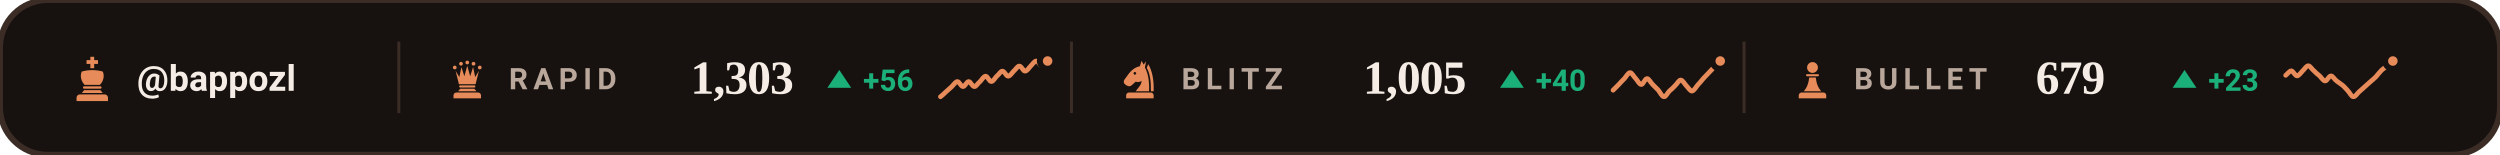
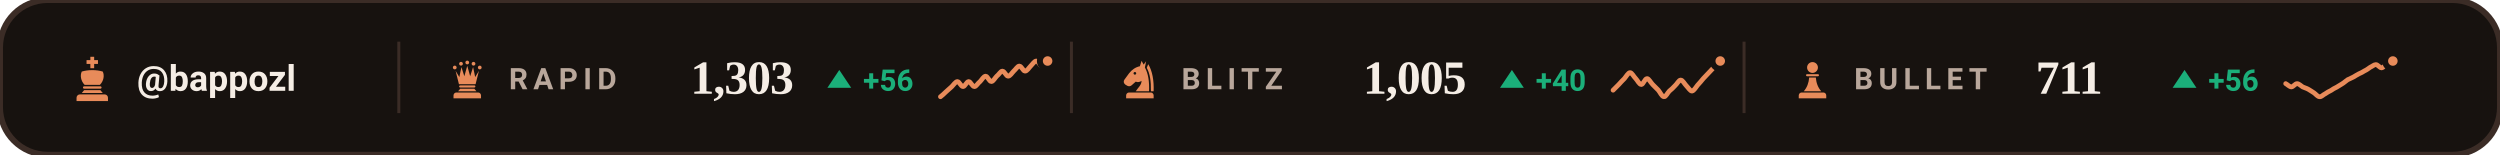
<svg xmlns="http://www.w3.org/2000/svg" viewBox="0 0 840 52" width="840" height="52" role="img" aria-label="Chess.com ratings of bappozl">
  <style>svg{font-family:-apple-system,BlinkMacSystemFont,'Segoe UI',Roboto,'Helvetica Neue',Arial,sans-serif}text{fill:#F5EDE5;white-space:pre}.bg{fill:#17120F;stroke:#3B2C26;stroke-width:2}.acc{fill:#E88B5A}.win{fill:#1baf7a}.draw{fill:#8b8f96}.loss{fill:#d03b3b}.lbl{font-size:10px;font-weight:600;letter-spacing:.18em;fill:#B9A79B}.cap{font-size:10.5px;font-weight:500;fill:#B9A79B}.num{font-family:Georgia,'Times New Roman',Times,serif;font-weight:700;letter-spacing:-.02em}.tick{font-size:9px;font-weight:500;fill:#B9A79B;opacity:.75}.dl{font-size:10px;font-weight:600}.rule{stroke:#3B2C26;stroke-width:1;fill:none}.grid{stroke:#3B2C26;stroke-width:1;fill:none;opacity:.7}.ln{fill:none;stroke:#E88B5A;stroke-width:2;stroke-linecap:round;stroke-linejoin:round}.ring{stroke:#17120F;stroke-width:2}.hollow{fill:none;stroke-width:1.5}.sq{fill:#F5EDE5;opacity:.035}</style>
  <rect class="bg" width="840" height="52" rx="16" />
  <g class="acc" transform="translate(23.0,18.6) scale(0.16)">
    <path d="M46 3h8v7h8v8h-8v9h-8v-9h-8v-8h8z" />
    <path d="M28 34c7-2 14-3 22-3s15 1 22 3c4 8 2 20-6 28H34c-8-8-10-20-6-28z" />
    <path d="M33 65h34a2.5 2.5 0 0 1 0 5H33a2.5 2.5 0 0 1 0-5z" />
    <path d="M33 73h34l5 6H28z" />
    <path d="M24 82h52a7 7 0 0 1 7 7v7H17v-7a7 7 0 0 1 7-7z" />
  </g>
  <text x="46" y="30.5" style="font-size:12px;font-weight:600">@bappozl</text>
  <line class="rule" x1="134" y1="14" x2="134" y2="38" />
  <g class="acc" transform="translate(150.0,19.6) scale(0.14)">
    <circle cx="20" cy="22" r="4.5" />
    <circle cx="35" cy="13" r="4.5" />
    <circle cx="50" cy="10" r="4.5" />
    <circle cx="65" cy="13" r="4.5" />
    <circle cx="80" cy="22" r="4.5" />
    <path d="M30 62L22 30L31 45L36 21L43 43L50 18L57 43L64 21L69 45L78 30L70 62z" />
    <path d="M33 65h34a2.5 2.5 0 0 1 0 5H33a2.5 2.5 0 0 1 0-5z" />
    <path d="M33 73h34l5 6H28z" />
    <path d="M24 82h52a7 7 0 0 1 7 7v7H17v-7a7 7 0 0 1 7-7z" />
  </g>
  <text class="lbl" x="171" y="30">RAPID</text>
  <text class="num" x="232" y="31.5" style="font-size:16px">1,303</text>
  <path fill="#1baf7a" d="M282 23.5L286 29.5H278Z" />
  <text class="dl" x="290" y="30.5" style="fill:#1baf7a">+56</text>
  <path class="ln" style="stroke-width:1.6" d="M316.0 32.5C316.3 32.3 317.3 31.4 317.9 30.8C318.5 30.2 319.2 29.7 319.8 29.1C320.4 28.5 321.1 27.4 321.7 27.4C322.3 27.4 322.9 29.1 323.6 29.1C324.2 29.1 324.8 27.4 325.5 27.4C326.1 27.4 326.7 29.1 327.4 29.1C328.0 29.1 328.6 27.9 329.3 27.4C329.9 26.8 330.5 25.6 331.2 25.6C331.8 25.6 332.4 27.4 333.1 27.4C333.7 27.4 334.3 26.2 334.9 25.6C335.6 25.1 336.2 23.9 336.8 23.9C337.5 23.9 338.1 25.6 338.7 25.6C339.4 25.6 340.0 24.5 340.6 23.9C341.3 23.3 341.9 22.2 342.5 22.2C343.2 22.2 343.8 23.9 344.4 23.9C345.1 23.9 345.7 22.8 346.3 22.2C346.9 21.6 347.6 20.5 348.2 20.5C348.8 20.5 349.5 22.2 350.1 22.2C350.7 22.2 351.7 20.7 352.0 20.5" />
  <circle class="acc ring" cx="352.0" cy="20.5" r="2.6" />
  <line class="rule" x1="360" y1="14" x2="360" y2="38" />
  <g class="acc" transform="translate(376.0,19.6) scale(0.14)">
    <path fill-rule="evenodd" d="M54 6L50 19C40 21 31 27 24 36L13 51C10 55 11 60 15 63L20 66C24 68 28 67 31 64L40 56C45 58 50 57 54 54C54 64 46 70 40 79H72C73 56 70 36 62 22L65 7L59 15zM41.2 36a3.2 3.2 0 1 0-6.4 0 3.2 3.2 0 1 0 6.4 0z" />
    <path d="M70 14C80 30 84 54 83 79H76.5C77 55 74 36 66.5 23z" />
    <path d="M24 82h52a7 7 0 0 1 7 7v7H17v-7a7 7 0 0 1 7-7z" />
  </g>
  <text class="lbl" x="397" y="30">BLITZ</text>
  <text class="num" x="458" y="31.5" style="font-size:16px">1,005</text>
  <path fill="#1baf7a" d="M508 23.5L512 29.5H504Z" />
  <text class="dl" x="516" y="30.5" style="fill:#1baf7a">+40</text>
  <path class="ln" style="stroke-width:1.6" d="M542.0 30.3C542.3 30.0 543.3 29.0 543.9 28.4C544.5 27.7 545.2 27.0 545.8 26.4C546.4 25.7 547.1 24.4 547.7 24.4C548.3 24.4 548.9 25.7 549.6 26.4C550.2 27.0 550.8 28.4 551.5 28.4C552.1 28.4 552.7 26.4 553.4 26.4C554.0 26.4 554.6 27.7 555.3 28.4C555.9 29.0 556.5 29.6 557.2 30.3C557.8 31.0 558.4 32.5 559.1 32.5C559.7 32.6 560.3 31.2 560.9 30.6C561.6 30.0 562.2 29.5 562.8 28.8C563.5 28.2 564.1 26.9 564.7 26.9C565.4 26.9 566.0 28.2 566.6 28.8C567.3 29.5 567.9 30.6 568.5 30.6C569.2 30.5 569.8 29.3 570.4 28.6C571.1 27.9 571.7 27.1 572.3 26.4C572.9 25.7 573.6 25.1 574.2 24.4C574.8 23.7 575.5 23.1 576.1 22.4C576.7 21.8 577.7 20.8 578.0 20.5" />
  <circle class="acc ring" cx="578.0" cy="20.5" r="2.6" />
  <line class="rule" x1="586" y1="14" x2="586" y2="38" />
  <g class="acc" transform="translate(602.0,19.6) scale(0.14)">
    <circle cx="50" cy="22" r="13" />
    <path d="M37 38h26a2.5 2.5 0 0 1 0 5H37a2.5 2.5 0 0 1 0-5z" />
    <path d="M42 46h16c1 13 5 24 13 33H29c8-9 12-20 13-33z" />
    <path d="M24 82h52a7 7 0 0 1 7 7v7H17v-7a7 7 0 0 1 7-7z" />
  </g>
  <text class="lbl" x="623" y="30">BULLET</text>
-   <text class="num" x="684" y="31.5" style="font-size:16px">679</text>
+   <text class="num" x="684" y="31.5" style="font-size:16px">711</text>
  <path fill="#1baf7a" d="M734 23.5L738 29.5H730Z" />
-   <text class="dl" x="742" y="30.5" style="fill:#1baf7a">+23</text>
-   <path class="ln" style="stroke-width:1.6" d="M768.0 25.3C768.3 25.1 769.3 23.8 769.9 23.8C770.5 23.9 771.2 25.5 771.8 25.5C772.4 25.5 773.1 24.4 773.7 23.8C774.3 23.3 774.9 22.1 775.6 22.1C776.2 22.1 776.8 23.3 777.5 23.8C778.1 24.4 778.7 25.0 779.4 25.5C780.0 26.1 780.6 27.2 781.3 27.2C781.9 27.2 782.5 25.5 783.2 25.5C783.8 25.5 784.4 26.7 785.1 27.2C785.7 27.7 786.3 28.0 786.9 28.5C787.6 29.0 788.2 29.8 788.8 30.4C789.5 31.1 790.1 32.5 790.7 32.5C791.4 32.6 792.0 31.4 792.6 30.9C793.3 30.3 793.9 29.7 794.5 29.2C795.2 28.6 795.8 28.0 796.4 27.5C797.1 26.9 797.7 26.4 798.3 25.8C798.9 25.1 799.6 24.2 800.2 23.6C800.8 23.0 801.5 22.7 802.1 22.1C802.7 21.6 803.7 20.7 804.0 20.5" />
+   <text class="dl" x="742" y="30.5" style="fill:#1baf7a">+56</text>
+   <path class="ln" style="stroke-width:1.6" d="M768.0 28.1C768.3 28.2 769.3 29.2 769.9 29.2C770.5 29.2 771.2 28.1 771.8 28.1C772.4 28.1 773.1 28.8 773.7 29.2C774.3 29.5 774.9 29.6 775.6 30.0C776.2 30.3 776.8 30.8 777.5 31.2C778.1 31.6 778.7 32.5 779.4 32.5C780.0 32.6 780.6 31.8 781.3 31.5C781.9 31.1 782.5 30.7 783.2 30.4C783.8 30.0 784.4 29.6 785.1 29.3C785.7 28.9 786.3 28.6 786.9 28.2C787.6 27.8 788.2 27.2 788.8 26.8C789.5 26.5 790.1 26.2 790.7 25.9C791.4 25.5 792.0 25.1 792.6 24.8C793.3 24.5 793.9 24.2 794.5 23.8C795.2 23.5 795.8 23.0 796.4 22.6C797.1 22.3 797.7 21.7 798.3 21.7C798.9 21.7 799.6 22.8 800.2 22.8C800.8 22.7 801.5 21.9 802.1 21.5C802.7 21.2 803.7 20.6 804.0 20.5" />
  <circle class="acc ring" cx="804.0" cy="20.5" r="2.6" />
</svg>
